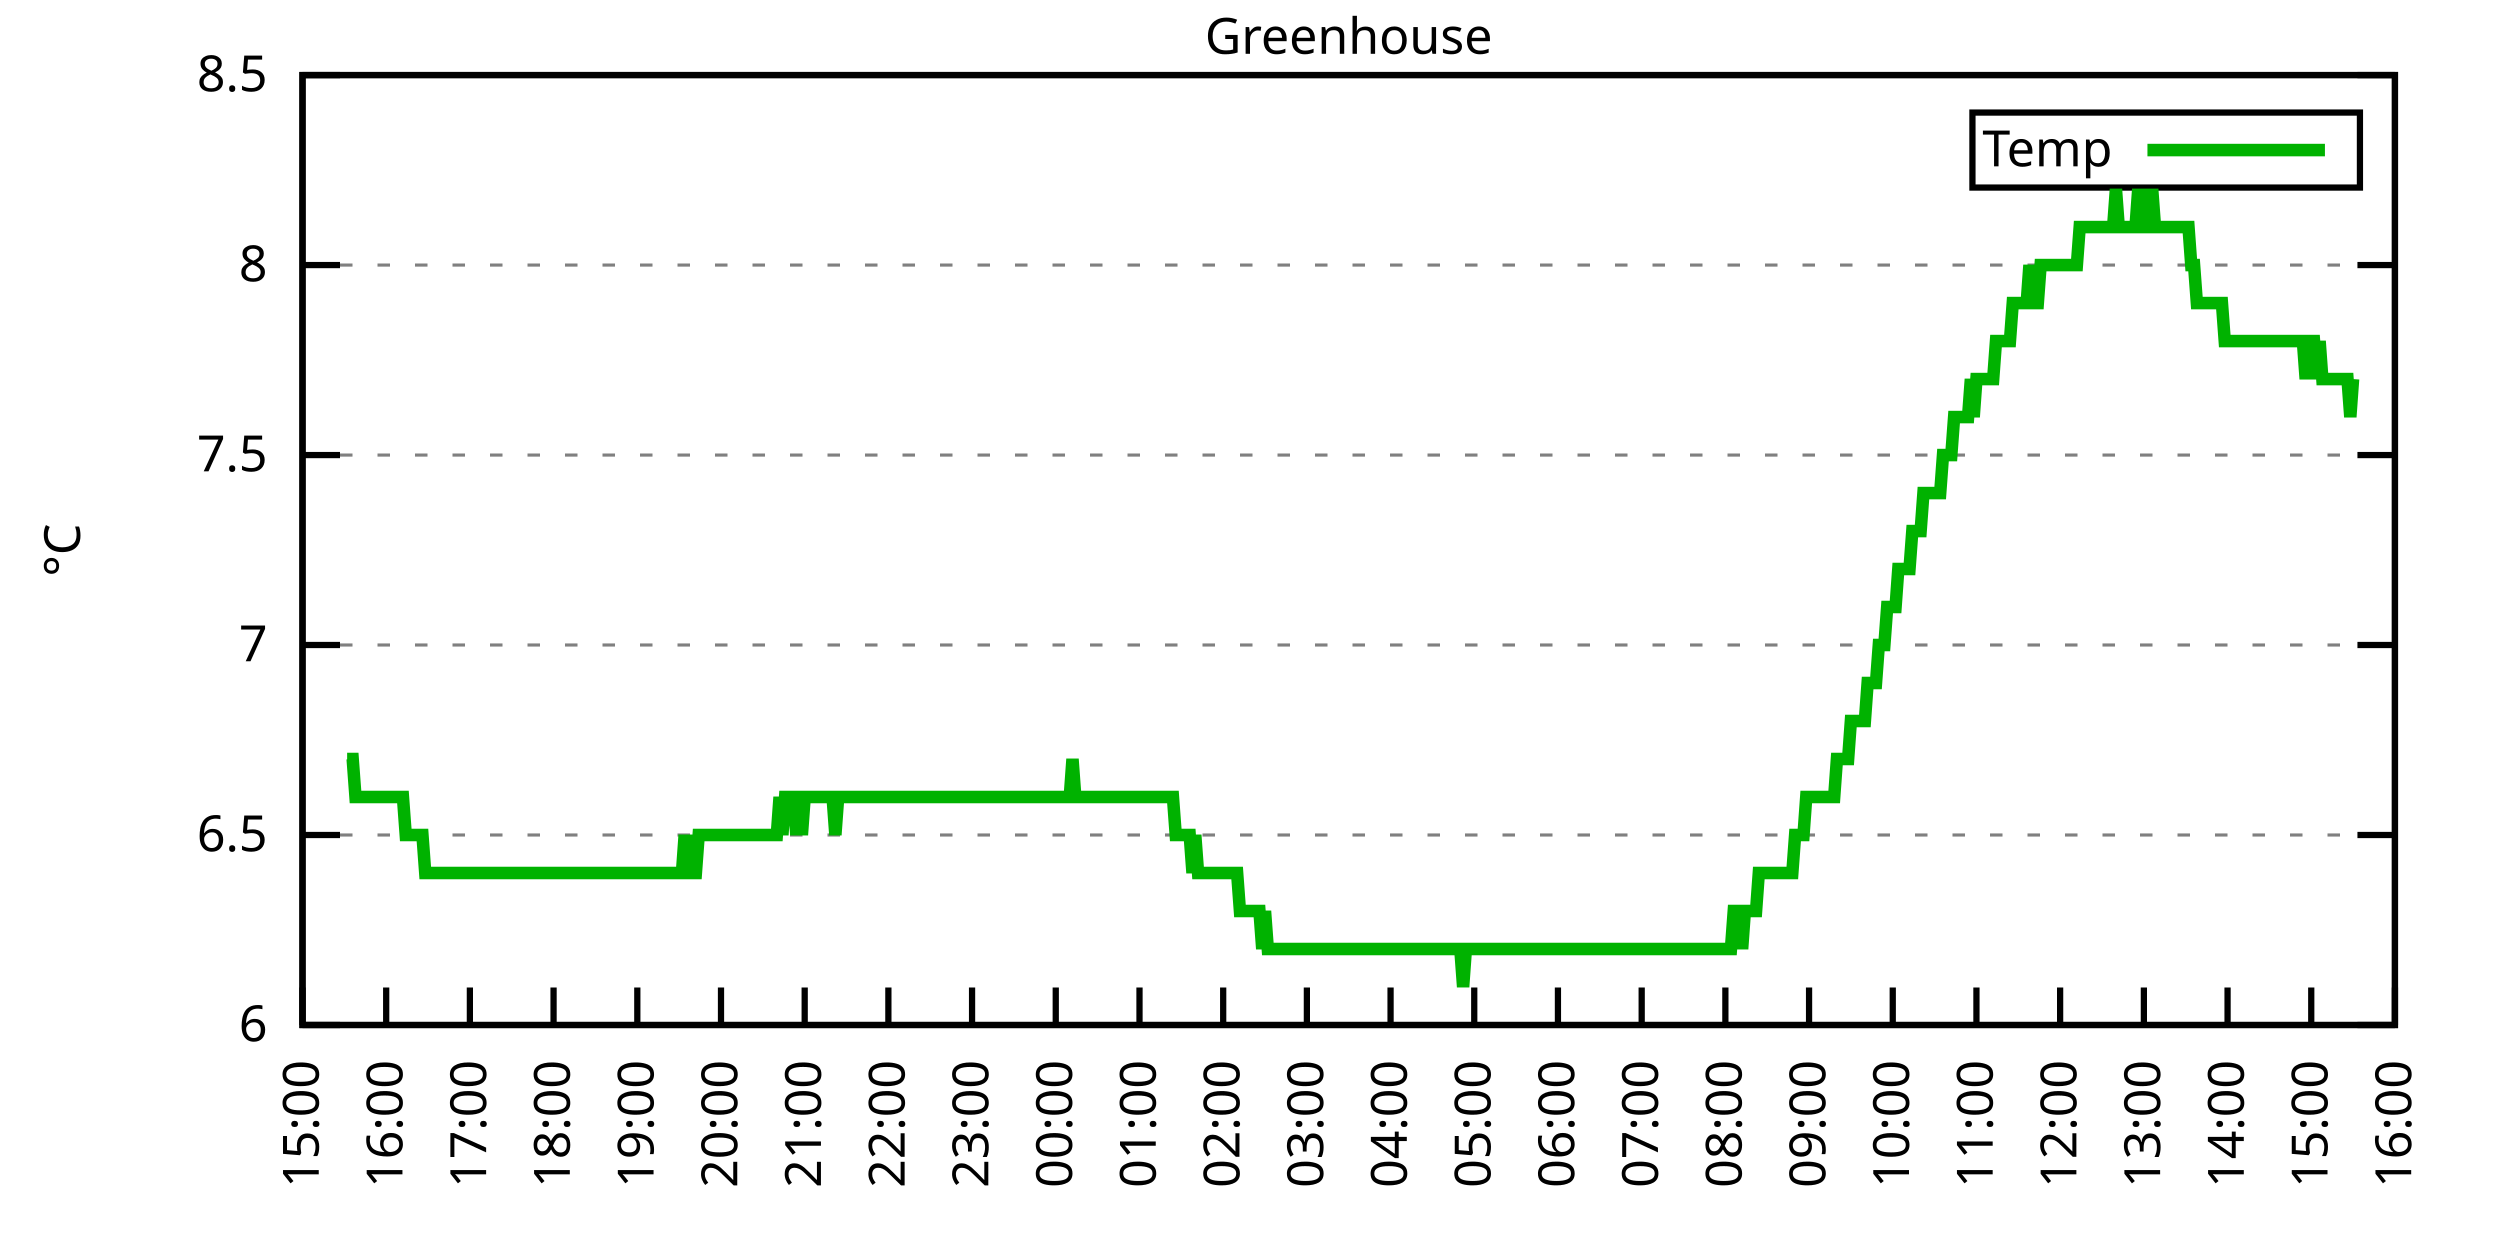
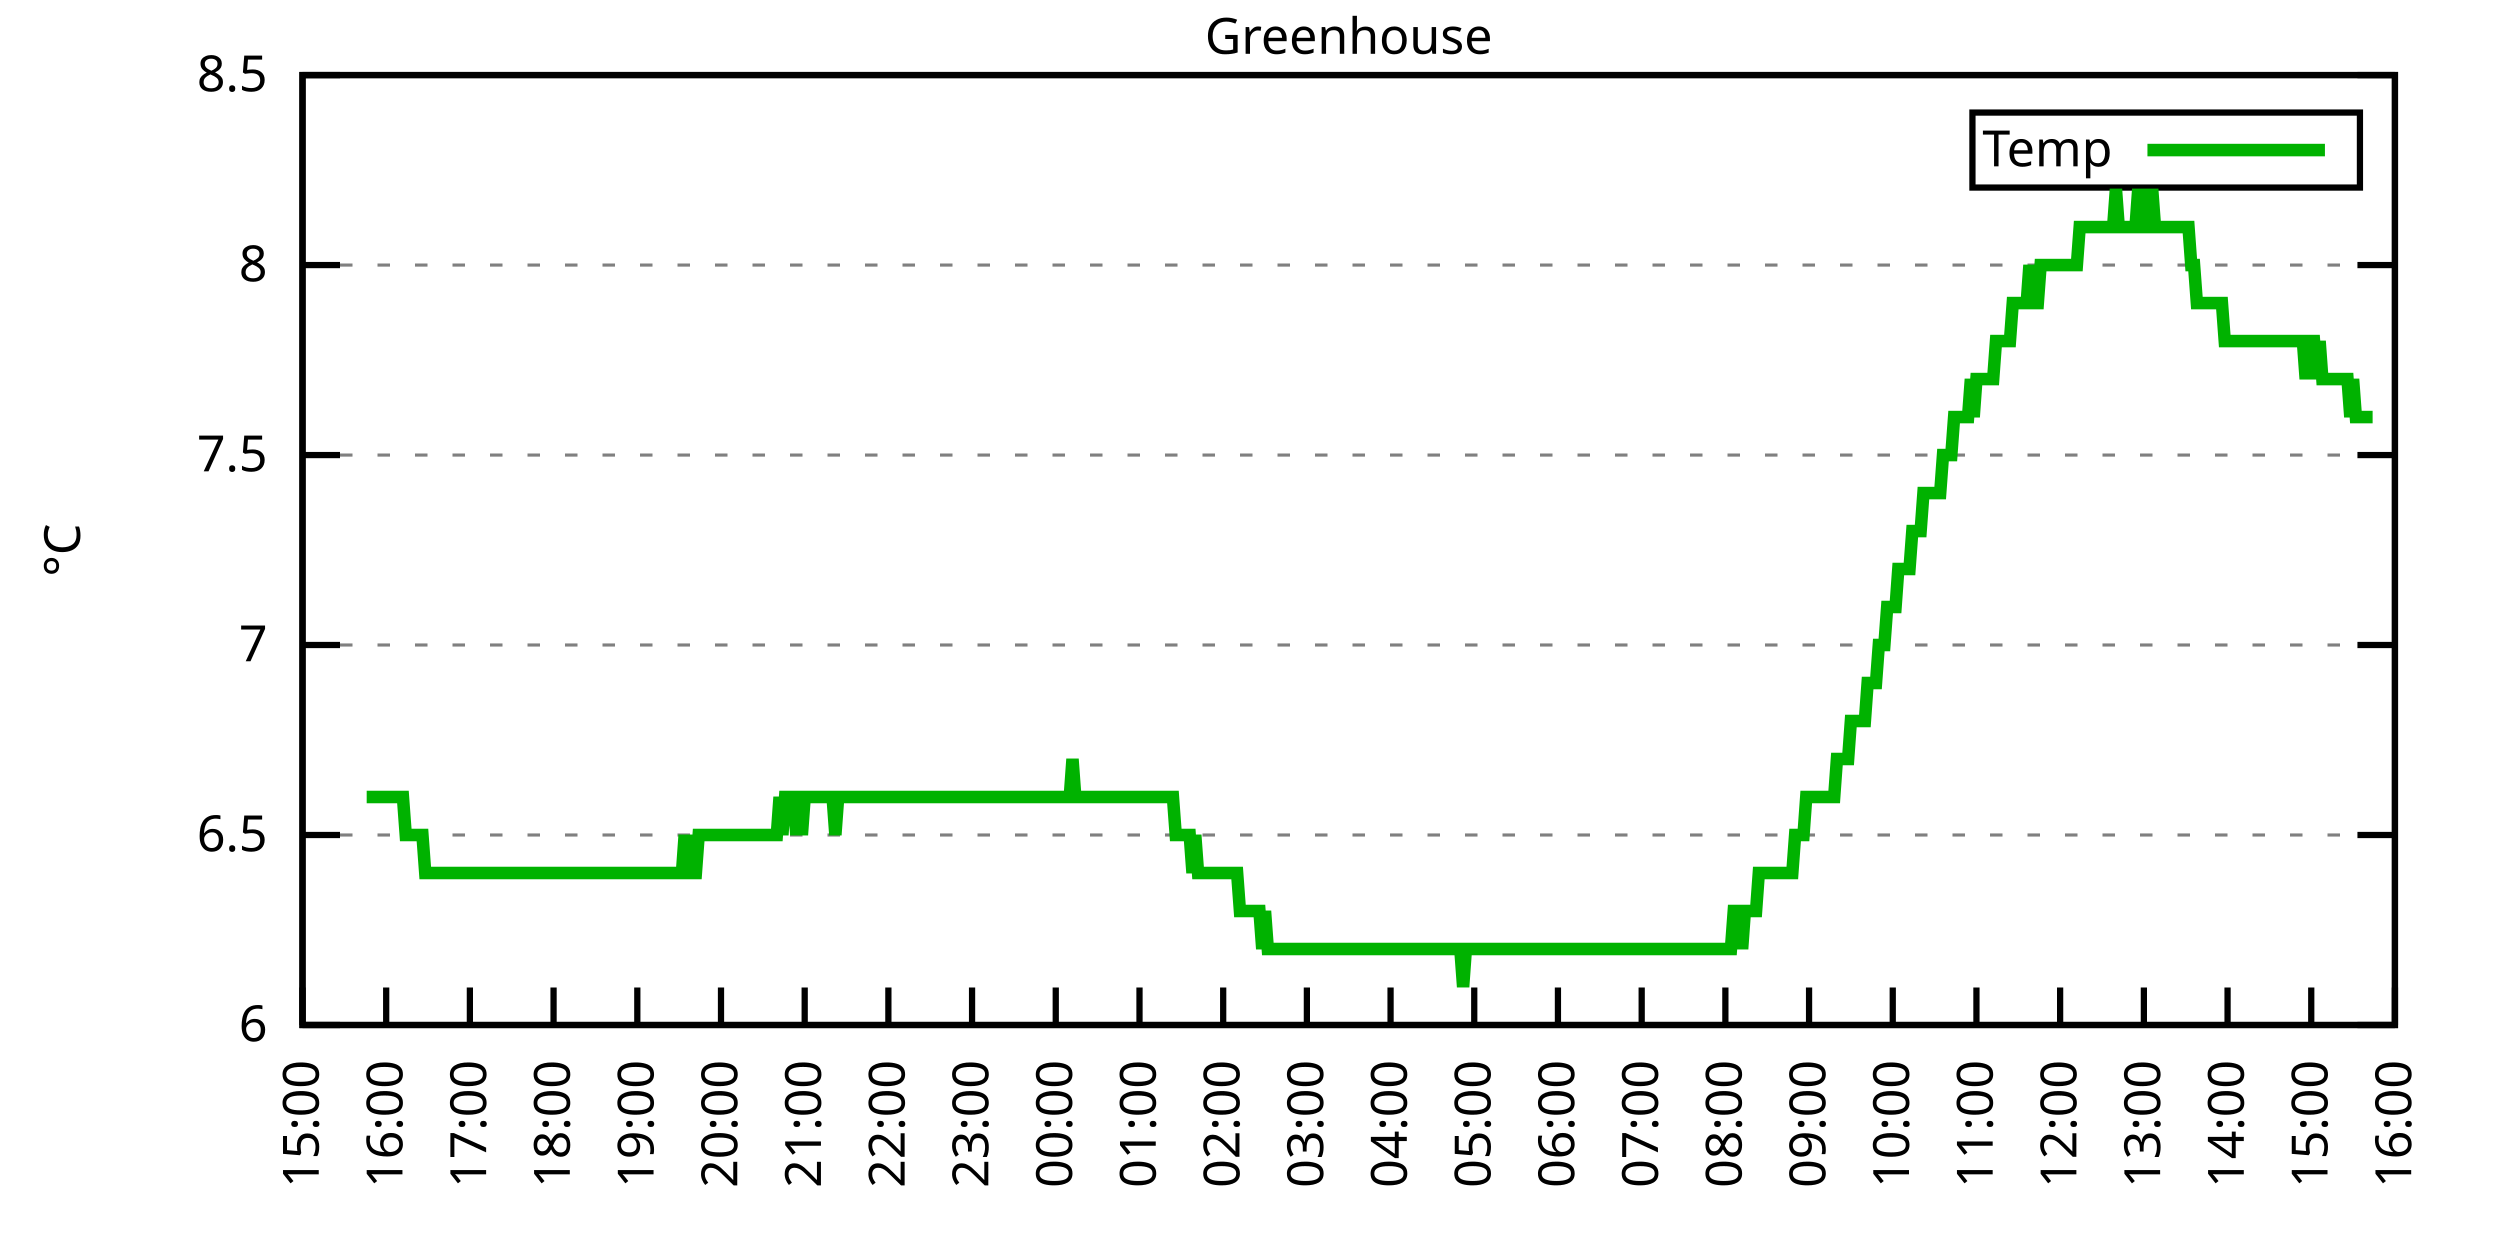
<svg xmlns="http://www.w3.org/2000/svg" xmlns:xlink="http://www.w3.org/1999/xlink" width="400" height="200" viewBox="0 0 400 200">
  <g id="gnuplot_canvas">
    <rect x="0" y="0" width="400" height="200" fill="none" />
    <defs>
      <circle id="gpDot" r="0.5" stroke-width="0.5" stroke="currentColor" />
      <path id="gpPt0" stroke-width="0.333" stroke="currentColor" d="M-1,0 h2 M0,-1 v2" />
      <path id="gpPt1" stroke-width="0.333" stroke="currentColor" d="M-1,-1 L1,1 M1,-1 L-1,1" />
      <path id="gpPt2" stroke-width="0.333" stroke="currentColor" d="M-1,0 L1,0 M0,-1 L0,1 M-1,-1 L1,1 M-1,1 L1,-1" />
      <rect id="gpPt3" stroke-width="0.333" stroke="currentColor" x="-1" y="-1" width="2" height="2" />
      <rect id="gpPt4" stroke-width="0.333" stroke="currentColor" fill="currentColor" x="-1" y="-1" width="2" height="2" />
      <circle id="gpPt5" stroke-width="0.333" stroke="currentColor" cx="0" cy="0" r="1" />
      <use xlink:href="#gpPt5" id="gpPt6" fill="currentColor" stroke="none" />
      <path id="gpPt7" stroke-width="0.333" stroke="currentColor" d="M0,-1.33 L-1.33,0.67 L1.33,0.67 z" />
      <use xlink:href="#gpPt7" id="gpPt8" fill="currentColor" stroke="none" />
      <use xlink:href="#gpPt7" id="gpPt9" stroke="currentColor" transform="rotate(180)" />
      <use xlink:href="#gpPt9" id="gpPt10" fill="currentColor" stroke="none" />
      <use xlink:href="#gpPt3" id="gpPt11" stroke="currentColor" transform="rotate(45)" />
      <use xlink:href="#gpPt11" id="gpPt12" fill="currentColor" stroke="none" />
      <path id="gpPt13" stroke-width="0.333" stroke="currentColor" d="M0,1.330 L1.265,0.411 L0.782,-1.067 L-0.782,-1.076 L-1.265,0.411 z" />
      <use xlink:href="#gpPt13" id="gpPt14" fill="currentColor" stroke="none" />
      <filter id="textbox" filterUnits="objectBoundingBox" x="0" y="0" height="1" width="1">
        <feFlood flood-color="white" flood-opacity="1" result="bgnd" />
        <feComposite in="SourceGraphic" in2="bgnd" operator="atop" />
      </filter>
      <filter id="greybox" filterUnits="objectBoundingBox" x="0" y="0" height="1" width="1">
        <feFlood flood-color="lightgrey" flood-opacity="1" result="grey" />
        <feComposite in="SourceGraphic" in2="grey" operator="atop" />
      </filter>
    </defs>
    <g fill="none" color="white" stroke="currentColor" stroke-width="1.00" stroke-linecap="butt" stroke-linejoin="miter">
</g>
    <g fill="none" color="black" stroke="currentColor" stroke-width="1.00" stroke-linecap="butt" stroke-linejoin="miter">
      <g stroke="none" shape-rendering="crispEdges">
        <polygon fill="rgb(255, 255, 255)" points="48.40,164.00 383.18,164.00 383.18,12.02 48.40,12.02 " />
      </g>
    </g>
    <g fill="none" color="black" stroke="currentColor" stroke-width="1.00" stroke-linecap="butt" stroke-linejoin="miter">
</g>
    <g fill="none" color="black" stroke="black" stroke-width="0.50" stroke-linecap="butt" stroke-linejoin="miter">
</g>
    <g fill="none" color="gray" stroke="currentColor" stroke-width="0.50" stroke-linecap="butt" stroke-linejoin="miter">
      <path stroke="gray" stroke-dasharray="2,4" class="gridline" d="M48.40,164.00 L383.19,164.00  " />
    </g>
    <g fill="none" color="gray" stroke="gray" stroke-width="1.00" stroke-linecap="butt" stroke-linejoin="miter">
</g>
    <g fill="none" color="black" stroke="currentColor" stroke-width="1.00" stroke-linecap="butt" stroke-linejoin="miter">
      <path stroke="black" d="M48.40,164.00 L54.40,164.00 M383.19,164.00 L377.19,164.00  " />
      <g transform="translate(42.80,166.60)" stroke="none" fill="black" font-family="Sans" font-size="8.00" text-anchor="end">
        <text>
          <tspan font-family="Sans"> 6</tspan>
        </text>
      </g>
    </g>
    <g fill="none" color="black" stroke="currentColor" stroke-width="1.00" stroke-linecap="butt" stroke-linejoin="miter">
</g>
    <g fill="none" color="black" stroke="black" stroke-width="0.50" stroke-linecap="butt" stroke-linejoin="miter">
</g>
    <g fill="none" color="gray" stroke="currentColor" stroke-width="0.50" stroke-linecap="butt" stroke-linejoin="miter">
      <path stroke="gray" stroke-dasharray="2,4" class="gridline" d="M48.40,133.60 L383.19,133.60  " />
    </g>
    <g fill="none" color="gray" stroke="gray" stroke-width="1.00" stroke-linecap="butt" stroke-linejoin="miter">
</g>
    <g fill="none" color="black" stroke="currentColor" stroke-width="1.00" stroke-linecap="butt" stroke-linejoin="miter">
      <path stroke="black" d="M48.40,133.60 L54.40,133.60 M383.19,133.60 L377.19,133.60  " />
      <g transform="translate(42.80,136.20)" stroke="none" fill="black" font-family="Sans" font-size="8.00" text-anchor="end">
        <text>
          <tspan font-family="Sans"> 6.5</tspan>
        </text>
      </g>
    </g>
    <g fill="none" color="black" stroke="currentColor" stroke-width="1.00" stroke-linecap="butt" stroke-linejoin="miter">
</g>
    <g fill="none" color="black" stroke="black" stroke-width="0.50" stroke-linecap="butt" stroke-linejoin="miter">
</g>
    <g fill="none" color="gray" stroke="currentColor" stroke-width="0.50" stroke-linecap="butt" stroke-linejoin="miter">
      <path stroke="gray" stroke-dasharray="2,4" class="gridline" d="M48.40,103.20 L383.19,103.20  " />
    </g>
    <g fill="none" color="gray" stroke="gray" stroke-width="1.00" stroke-linecap="butt" stroke-linejoin="miter">
</g>
    <g fill="none" color="black" stroke="currentColor" stroke-width="1.00" stroke-linecap="butt" stroke-linejoin="miter">
      <path stroke="black" d="M48.40,103.20 L54.40,103.20 M383.19,103.20 L377.19,103.20  " />
      <g transform="translate(42.80,105.80)" stroke="none" fill="black" font-family="Sans" font-size="8.00" text-anchor="end">
        <text>
          <tspan font-family="Sans"> 7</tspan>
        </text>
      </g>
    </g>
    <g fill="none" color="black" stroke="currentColor" stroke-width="1.00" stroke-linecap="butt" stroke-linejoin="miter">
</g>
    <g fill="none" color="black" stroke="black" stroke-width="0.50" stroke-linecap="butt" stroke-linejoin="miter">
</g>
    <g fill="none" color="gray" stroke="currentColor" stroke-width="0.50" stroke-linecap="butt" stroke-linejoin="miter">
      <path stroke="gray" stroke-dasharray="2,4" class="gridline" d="M48.40,72.81 L383.19,72.81  " />
    </g>
    <g fill="none" color="gray" stroke="gray" stroke-width="1.00" stroke-linecap="butt" stroke-linejoin="miter">
</g>
    <g fill="none" color="black" stroke="currentColor" stroke-width="1.00" stroke-linecap="butt" stroke-linejoin="miter">
      <path stroke="black" d="M48.40,72.81 L54.40,72.81 M383.19,72.81 L377.19,72.81  " />
      <g transform="translate(42.80,75.41)" stroke="none" fill="black" font-family="Sans" font-size="8.00" text-anchor="end">
        <text>
          <tspan font-family="Sans"> 7.5</tspan>
        </text>
      </g>
    </g>
    <g fill="none" color="black" stroke="currentColor" stroke-width="1.00" stroke-linecap="butt" stroke-linejoin="miter">
</g>
    <g fill="none" color="black" stroke="black" stroke-width="0.50" stroke-linecap="butt" stroke-linejoin="miter">
</g>
    <g fill="none" color="gray" stroke="currentColor" stroke-width="0.50" stroke-linecap="butt" stroke-linejoin="miter">
      <path stroke="gray" stroke-dasharray="2,4" class="gridline" d="M48.40,42.41 L383.19,42.41  " />
    </g>
    <g fill="none" color="gray" stroke="gray" stroke-width="1.00" stroke-linecap="butt" stroke-linejoin="miter">
</g>
    <g fill="none" color="black" stroke="currentColor" stroke-width="1.00" stroke-linecap="butt" stroke-linejoin="miter">
      <path stroke="black" d="M48.40,42.41 L54.40,42.41 M383.19,42.41 L377.19,42.41  " />
      <g transform="translate(42.80,45.01)" stroke="none" fill="black" font-family="Sans" font-size="8.00" text-anchor="end">
        <text>
          <tspan font-family="Sans"> 8</tspan>
        </text>
      </g>
    </g>
    <g fill="none" color="black" stroke="currentColor" stroke-width="1.00" stroke-linecap="butt" stroke-linejoin="miter">
</g>
    <g fill="none" color="black" stroke="black" stroke-width="0.50" stroke-linecap="butt" stroke-linejoin="miter">
</g>
    <g fill="none" color="gray" stroke="currentColor" stroke-width="0.50" stroke-linecap="butt" stroke-linejoin="miter">
      <path stroke="gray" stroke-dasharray="2,4" class="gridline" d="M48.40,12.01 L383.19,12.01  " />
    </g>
    <g fill="none" color="gray" stroke="gray" stroke-width="1.00" stroke-linecap="butt" stroke-linejoin="miter">
</g>
    <g fill="none" color="black" stroke="currentColor" stroke-width="1.00" stroke-linecap="butt" stroke-linejoin="miter">
      <path stroke="black" d="M48.40,12.01 L54.40,12.01 M383.19,12.01 L377.19,12.01  " />
      <g transform="translate(42.80,14.61)" stroke="none" fill="black" font-family="Sans" font-size="8.00" text-anchor="end">
        <text>
          <tspan font-family="Sans"> 8.5</tspan>
        </text>
      </g>
    </g>
    <g fill="none" color="black" stroke="currentColor" stroke-width="1.00" stroke-linecap="butt" stroke-linejoin="miter">
      <path stroke="black" d="M48.40,164.00 L48.40,158.00  " />
      <g transform="translate(51.00,169.60) rotate(270.00)" stroke="none" fill="black" font-family="Sans" font-size="8.00" text-anchor="end">
        <text>
          <tspan font-family="Sans">15:00</tspan>
        </text>
      </g>
    </g>
    <g fill="none" color="black" stroke="currentColor" stroke-width="1.00" stroke-linecap="butt" stroke-linejoin="miter">
      <path stroke="black" d="M61.79,164.00 L61.79,158.00  " />
      <g transform="translate(64.39,169.60) rotate(270.00)" stroke="none" fill="black" font-family="Sans" font-size="8.00" text-anchor="end">
        <text>
          <tspan font-family="Sans">16:00</tspan>
        </text>
      </g>
    </g>
    <g fill="none" color="black" stroke="currentColor" stroke-width="1.00" stroke-linecap="butt" stroke-linejoin="miter">
      <path stroke="black" d="M75.18,164.00 L75.18,158.00  " />
      <g transform="translate(77.78,169.60) rotate(270.00)" stroke="none" fill="black" font-family="Sans" font-size="8.00" text-anchor="end">
        <text>
          <tspan font-family="Sans">17:00</tspan>
        </text>
      </g>
    </g>
    <g fill="none" color="black" stroke="currentColor" stroke-width="1.00" stroke-linecap="butt" stroke-linejoin="miter">
      <path stroke="black" d="M88.57,164.00 L88.57,158.00  " />
      <g transform="translate(91.17,169.60) rotate(270.00)" stroke="none" fill="black" font-family="Sans" font-size="8.00" text-anchor="end">
        <text>
          <tspan font-family="Sans">18:00</tspan>
        </text>
      </g>
    </g>
    <g fill="none" color="black" stroke="currentColor" stroke-width="1.00" stroke-linecap="butt" stroke-linejoin="miter">
      <path stroke="black" d="M101.97,164.00 L101.97,158.00  " />
      <g transform="translate(104.57,169.60) rotate(270.00)" stroke="none" fill="black" font-family="Sans" font-size="8.00" text-anchor="end">
        <text>
          <tspan font-family="Sans">19:00</tspan>
        </text>
      </g>
    </g>
    <g fill="none" color="black" stroke="currentColor" stroke-width="1.00" stroke-linecap="butt" stroke-linejoin="miter">
      <path stroke="black" d="M115.36,164.00 L115.36,158.00  " />
      <g transform="translate(117.96,169.60) rotate(270.00)" stroke="none" fill="black" font-family="Sans" font-size="8.00" text-anchor="end">
        <text>
          <tspan font-family="Sans">20:00</tspan>
        </text>
      </g>
    </g>
    <g fill="none" color="black" stroke="currentColor" stroke-width="1.00" stroke-linecap="butt" stroke-linejoin="miter">
      <path stroke="black" d="M128.75,164.00 L128.75,158.00  " />
      <g transform="translate(131.35,169.60) rotate(270.00)" stroke="none" fill="black" font-family="Sans" font-size="8.00" text-anchor="end">
        <text>
          <tspan font-family="Sans">21:00</tspan>
        </text>
      </g>
    </g>
    <g fill="none" color="black" stroke="currentColor" stroke-width="1.00" stroke-linecap="butt" stroke-linejoin="miter">
      <path stroke="black" d="M142.14,164.00 L142.14,158.00  " />
      <g transform="translate(144.74,169.60) rotate(270.00)" stroke="none" fill="black" font-family="Sans" font-size="8.00" text-anchor="end">
        <text>
          <tspan font-family="Sans">22:00</tspan>
        </text>
      </g>
    </g>
    <g fill="none" color="black" stroke="currentColor" stroke-width="1.00" stroke-linecap="butt" stroke-linejoin="miter">
      <path stroke="black" d="M155.53,164.00 L155.53,158.00  " />
      <g transform="translate(158.13,169.60) rotate(270.00)" stroke="none" fill="black" font-family="Sans" font-size="8.00" text-anchor="end">
        <text>
          <tspan font-family="Sans">23:00</tspan>
        </text>
      </g>
    </g>
    <g fill="none" color="black" stroke="currentColor" stroke-width="1.00" stroke-linecap="butt" stroke-linejoin="miter">
      <path stroke="black" d="M168.92,164.00 L168.92,158.00  " />
      <g transform="translate(171.52,169.60) rotate(270.00)" stroke="none" fill="black" font-family="Sans" font-size="8.00" text-anchor="end">
        <text>
          <tspan font-family="Sans">00:00</tspan>
        </text>
      </g>
    </g>
    <g fill="none" color="black" stroke="currentColor" stroke-width="1.00" stroke-linecap="butt" stroke-linejoin="miter">
      <path stroke="black" d="M182.32,164.00 L182.32,158.00  " />
      <g transform="translate(184.92,169.60) rotate(270.00)" stroke="none" fill="black" font-family="Sans" font-size="8.00" text-anchor="end">
        <text>
          <tspan font-family="Sans">01:00</tspan>
        </text>
      </g>
    </g>
    <g fill="none" color="black" stroke="currentColor" stroke-width="1.00" stroke-linecap="butt" stroke-linejoin="miter">
      <path stroke="black" d="M195.71,164.00 L195.71,158.00  " />
      <g transform="translate(198.31,169.60) rotate(270.00)" stroke="none" fill="black" font-family="Sans" font-size="8.00" text-anchor="end">
        <text>
          <tspan font-family="Sans">02:00</tspan>
        </text>
      </g>
    </g>
    <g fill="none" color="black" stroke="currentColor" stroke-width="1.00" stroke-linecap="butt" stroke-linejoin="miter">
      <path stroke="black" d="M209.10,164.00 L209.10,158.00  " />
      <g transform="translate(211.70,169.60) rotate(270.00)" stroke="none" fill="black" font-family="Sans" font-size="8.00" text-anchor="end">
        <text>
          <tspan font-family="Sans">03:00</tspan>
        </text>
      </g>
    </g>
    <g fill="none" color="black" stroke="currentColor" stroke-width="1.00" stroke-linecap="butt" stroke-linejoin="miter">
      <path stroke="black" d="M222.49,164.00 L222.49,158.00  " />
      <g transform="translate(225.09,169.60) rotate(270.00)" stroke="none" fill="black" font-family="Sans" font-size="8.00" text-anchor="end">
        <text>
          <tspan font-family="Sans">04:00</tspan>
        </text>
      </g>
    </g>
    <g fill="none" color="black" stroke="currentColor" stroke-width="1.00" stroke-linecap="butt" stroke-linejoin="miter">
      <path stroke="black" d="M235.88,164.00 L235.88,158.00  " />
      <g transform="translate(238.48,169.60) rotate(270.00)" stroke="none" fill="black" font-family="Sans" font-size="8.00" text-anchor="end">
        <text>
          <tspan font-family="Sans">05:00</tspan>
        </text>
      </g>
    </g>
    <g fill="none" color="black" stroke="currentColor" stroke-width="1.00" stroke-linecap="butt" stroke-linejoin="miter">
      <path stroke="black" d="M249.27,164.00 L249.27,158.00  " />
      <g transform="translate(251.87,169.60) rotate(270.00)" stroke="none" fill="black" font-family="Sans" font-size="8.00" text-anchor="end">
        <text>
          <tspan font-family="Sans">06:00</tspan>
        </text>
      </g>
    </g>
    <g fill="none" color="black" stroke="currentColor" stroke-width="1.00" stroke-linecap="butt" stroke-linejoin="miter">
      <path stroke="black" d="M262.67,164.00 L262.67,158.00  " />
      <g transform="translate(265.27,169.60) rotate(270.00)" stroke="none" fill="black" font-family="Sans" font-size="8.00" text-anchor="end">
        <text>
          <tspan font-family="Sans">07:00</tspan>
        </text>
      </g>
    </g>
    <g fill="none" color="black" stroke="currentColor" stroke-width="1.00" stroke-linecap="butt" stroke-linejoin="miter">
      <path stroke="black" d="M276.06,164.00 L276.06,158.00  " />
      <g transform="translate(278.66,169.60) rotate(270.00)" stroke="none" fill="black" font-family="Sans" font-size="8.00" text-anchor="end">
        <text>
          <tspan font-family="Sans">08:00</tspan>
        </text>
      </g>
    </g>
    <g fill="none" color="black" stroke="currentColor" stroke-width="1.00" stroke-linecap="butt" stroke-linejoin="miter">
      <path stroke="black" d="M289.45,164.00 L289.45,158.00  " />
      <g transform="translate(292.05,169.60) rotate(270.00)" stroke="none" fill="black" font-family="Sans" font-size="8.00" text-anchor="end">
        <text>
          <tspan font-family="Sans">09:00</tspan>
        </text>
      </g>
    </g>
    <g fill="none" color="black" stroke="currentColor" stroke-width="1.00" stroke-linecap="butt" stroke-linejoin="miter">
      <path stroke="black" d="M302.84,164.00 L302.84,158.00  " />
      <g transform="translate(305.44,169.60) rotate(270.00)" stroke="none" fill="black" font-family="Sans" font-size="8.00" text-anchor="end">
        <text>
          <tspan font-family="Sans">10:00</tspan>
        </text>
      </g>
    </g>
    <g fill="none" color="black" stroke="currentColor" stroke-width="1.00" stroke-linecap="butt" stroke-linejoin="miter">
      <path stroke="black" d="M316.23,164.00 L316.23,158.00  " />
      <g transform="translate(318.83,169.60) rotate(270.00)" stroke="none" fill="black" font-family="Sans" font-size="8.00" text-anchor="end">
        <text>
          <tspan font-family="Sans">11:00</tspan>
        </text>
      </g>
    </g>
    <g fill="none" color="black" stroke="currentColor" stroke-width="1.00" stroke-linecap="butt" stroke-linejoin="miter">
      <path stroke="black" d="M329.62,164.00 L329.62,158.00  " />
      <g transform="translate(332.22,169.60) rotate(270.00)" stroke="none" fill="black" font-family="Sans" font-size="8.00" text-anchor="end">
        <text>
          <tspan font-family="Sans">12:00</tspan>
        </text>
      </g>
    </g>
    <g fill="none" color="black" stroke="currentColor" stroke-width="1.00" stroke-linecap="butt" stroke-linejoin="miter">
      <path stroke="black" d="M343.02,164.00 L343.02,158.00  " />
      <g transform="translate(345.62,169.60) rotate(270.00)" stroke="none" fill="black" font-family="Sans" font-size="8.00" text-anchor="end">
        <text>
          <tspan font-family="Sans">13:00</tspan>
        </text>
      </g>
    </g>
    <g fill="none" color="black" stroke="currentColor" stroke-width="1.00" stroke-linecap="butt" stroke-linejoin="miter">
      <path stroke="black" d="M356.41,164.00 L356.41,158.00  " />
      <g transform="translate(359.01,169.60) rotate(270.00)" stroke="none" fill="black" font-family="Sans" font-size="8.00" text-anchor="end">
        <text>
          <tspan font-family="Sans">14:00</tspan>
        </text>
      </g>
    </g>
    <g fill="none" color="black" stroke="currentColor" stroke-width="1.00" stroke-linecap="butt" stroke-linejoin="miter">
      <path stroke="black" d="M369.80,164.00 L369.80,158.00  " />
      <g transform="translate(372.40,169.60) rotate(270.00)" stroke="none" fill="black" font-family="Sans" font-size="8.00" text-anchor="end">
        <text>
          <tspan font-family="Sans">15:00</tspan>
        </text>
      </g>
    </g>
    <g fill="none" color="black" stroke="currentColor" stroke-width="1.00" stroke-linecap="butt" stroke-linejoin="miter">
      <path stroke="black" d="M383.19,164.00 L383.19,158.00  " />
      <g transform="translate(385.79,169.60) rotate(270.00)" stroke="none" fill="black" font-family="Sans" font-size="8.00" text-anchor="end">
        <text>
          <tspan font-family="Sans">16:00</tspan>
        </text>
      </g>
    </g>
    <g fill="none" color="black" stroke="currentColor" stroke-width="1.00" stroke-linecap="butt" stroke-linejoin="miter">
</g>
    <g fill="none" color="black" stroke="currentColor" stroke-width="1.00" stroke-linecap="butt" stroke-linejoin="miter">
      <path stroke="black" d="M48.40,12.01 L48.40,164.00 L383.19,164.00 L383.19,12.01 L48.40,12.01 Z  " />
    </g>
    <g fill="none" color="black" stroke="currentColor" stroke-width="1.00" stroke-linecap="butt" stroke-linejoin="miter">
</g>
    <g fill="none" color="black" stroke="currentColor" stroke-width="1.00" stroke-linecap="butt" stroke-linejoin="miter">
      <path stroke="black" d="M315.59,30.01 L315.59,18.01 L377.59,18.01 L377.59,30.01 L315.59,30.01 Z  " />
    </g>
    <g id="Greenhouse_plot_1">
      <g fill="none" color="white" stroke="black" stroke-width="2.00" stroke-linecap="butt" stroke-linejoin="miter">
</g>
      <g fill="none" color="black" stroke="currentColor" stroke-width="2.00" stroke-linecap="butt" stroke-linejoin="miter">
        <g transform="translate(337.99,26.61)" stroke="none" fill="black" font-family="Sans" font-size="8.00" text-anchor="end">
          <text>
            <tspan font-family="Sans">Temp</tspan>
          </text>
        </g>
      </g>
      <g fill="none" color="black" stroke="currentColor" stroke-width="2.00" stroke-linecap="butt" stroke-linejoin="miter">
-         <path stroke="rgb(  0, 178,   0)" d="M343.59,24.01 L371.99,24.01 M55.54,121.44 L55.99,121.44 L56.43,121.44 L56.88,127.52 L57.33,127.52 L57.77,127.52   L58.22,127.52 L58.67,127.52 L59.11,127.52 L59.56,127.52 L60.01,127.52 L60.45,127.52 L60.90,127.52 L61.35,127.52   L61.79,127.52 L62.24,127.52 L62.68,127.52 L63.13,127.52 L63.58,127.52 L64.02,127.52 L64.47,127.52 L64.92,133.60   L65.36,133.60 L65.81,133.60 L66.26,133.60 L66.70,133.60 L67.15,133.60 L67.59,133.60 L68.04,139.68 L68.49,139.68   L68.93,139.68 L69.38,139.68 L69.83,139.68 L70.27,139.68 L70.72,139.68 L71.17,139.68 L71.61,139.68 L72.06,139.68   L72.50,139.68 L72.95,139.68 L73.40,139.68 L73.84,139.68 L74.29,139.68 L74.74,139.68 L75.18,139.68 L75.63,139.68   L76.08,139.68 L76.52,139.68 L76.97,139.68 L77.42,139.68 L77.86,139.68 L78.31,139.68 L78.75,139.68 L79.20,139.68   L79.65,139.68 L80.09,139.68 L80.54,139.68 L80.99,139.68 L81.43,139.68 L81.88,139.68 L82.33,139.68 L82.77,139.68   L83.22,139.68 L83.66,139.68 L84.11,139.68 L84.56,139.68 L85.00,139.68 L85.45,139.68 L85.90,139.68 L86.34,139.68   L86.79,139.68 L87.24,139.68 L87.68,139.68 L88.13,139.68 L88.57,139.68 L89.02,139.68 L89.47,139.68 L89.91,139.68   L90.36,139.68 L90.81,139.68 L91.25,139.68 L91.70,139.68 L92.15,139.68 L92.59,139.68 L93.04,139.68 L93.49,139.68   L93.93,139.68 L94.38,139.68 L94.82,139.68 L95.27,139.68 L95.72,139.68 L96.16,139.68 L96.61,139.68 L97.06,139.68   L97.50,139.68 L97.95,139.68 L98.40,139.68 L98.84,139.68 L99.29,139.68 L99.73,139.68 L100.18,139.68 L100.63,139.68   L101.07,139.68 L101.52,139.68 L101.97,139.68 L102.41,139.68 L102.86,139.68 L103.31,139.68 L103.75,139.68 L104.20,139.68   L104.64,139.68 L105.09,139.68 L105.54,139.68 L105.98,139.68 L106.43,139.68 L106.88,139.68 L107.32,139.68 L107.77,139.68   L108.22,139.68 L108.66,139.68 L109.11,139.68 L109.55,133.60 L110.00,139.68 L110.45,133.60 L110.89,139.68 L111.34,139.68   L111.79,133.60 L112.23,133.60 L112.68,133.60 L113.13,133.60 L113.57,133.60 L114.02,133.60 L114.47,133.60 L114.91,133.60   L115.36,133.60 L115.80,133.60 L116.25,133.60 L116.70,133.60 L117.14,133.60 L117.59,133.60 L118.04,133.60 L118.48,133.60   L118.93,133.60 L119.38,133.60 L119.82,133.60 L120.27,133.60 L120.71,133.60 L121.16,133.60 L121.61,133.60 L122.05,133.60   L122.50,133.60 L122.95,133.60 L123.39,133.60 L123.84,133.60 L124.29,133.60 L124.73,127.52 L125.18,133.60 L125.62,127.52   L126.07,127.52 L126.52,127.52 L126.96,127.52 L127.41,133.60 L127.86,127.52 L128.30,133.60 L128.75,127.52 L129.20,127.52   L129.64,127.52 L130.09,127.52 L130.54,127.52 L130.98,127.52 L131.43,127.52 L131.87,127.52 L132.32,127.52 L132.77,127.52   L133.21,127.52 L133.66,133.60 L134.11,127.52 L134.55,127.52 L135.00,127.52 L135.45,127.52 L135.89,127.52 L136.34,127.52   L136.78,127.52 L137.23,127.52 L137.68,127.52 L138.12,127.52 L138.57,127.52 L139.02,127.52 L139.46,127.52 L139.91,127.52   L140.36,127.52 L140.80,127.52 L141.25,127.52 L141.69,127.52 L142.14,127.52 L142.59,127.52 L143.03,127.52 L143.48,127.52   L143.93,127.52 L144.37,127.52 L144.82,127.52 L145.27,127.52 L145.71,127.52 L146.16,127.52 L146.61,127.52 L147.05,127.52   L147.50,127.52 L147.94,127.52 L148.39,127.52 L148.84,127.52 L149.28,127.52 L149.73,127.52 L150.18,127.52 L150.62,127.52   L151.07,127.52 L151.52,127.52 L151.96,127.52 L152.41,127.52 L152.85,127.52 L153.30,127.52 L153.75,127.52 L154.19,127.52   L154.64,127.52 L155.09,127.52 L155.53,127.52 L155.98,127.52 L156.43,127.52 L156.87,127.52 L157.32,127.52 L157.76,127.52   L158.21,127.52 L158.66,127.52 L159.10,127.52 L159.55,127.52 L160.00,127.52 L160.44,127.52 L160.89,127.52 L161.34,127.52   L161.78,127.52 L162.23,127.52 L162.67,127.52 L163.12,127.52 L163.57,127.52 L164.01,127.52 L164.46,127.52 L164.91,127.52   L165.35,127.52 L165.80,127.52 L166.25,127.52 L166.69,127.52 L167.14,127.52 L167.59,127.52 L168.03,127.52 L168.48,127.52   L168.92,127.52 L169.37,127.52 L169.82,127.52 L170.26,127.52 L170.71,127.52 L171.16,127.52 L171.60,121.44 L172.05,127.52   L172.50,127.52 L172.94,127.52 L173.39,127.52 L173.83,127.52 L174.28,127.52 L174.73,127.52 L175.17,127.52 L175.62,127.52   L176.07,127.52 L176.51,127.52 L176.96,127.52 L177.41,127.52 L177.85,127.52 L178.30,127.52 L178.74,127.52 L179.19,127.52   L179.64,127.52 L180.08,127.52 L180.53,127.52 L180.98,127.52 L181.42,127.52 L181.87,127.52 L182.32,127.52 L182.76,127.52   L183.21,127.52 L183.66,127.52 L184.10,127.52 L184.55,127.52 L184.99,127.52 L185.44,127.52 L185.89,127.52 L186.33,127.52   L186.78,127.52 L187.23,127.52 L187.67,127.52 L188.12,133.60 L188.57,133.60 L189.01,133.60 L189.46,133.60 L189.90,133.60   L190.35,133.60 L190.80,139.68 L191.24,133.60 L191.69,139.68 L192.14,139.68 L192.58,139.68 L193.03,139.68 L193.48,139.68   L193.92,139.68 L194.37,139.68 L194.81,139.68 L195.26,139.68 L195.71,139.68 L196.15,139.68 L196.60,139.68 L197.05,139.68   L197.49,139.68 L197.94,139.68 L198.39,145.76 L198.83,145.76 L199.28,145.76 L199.73,145.76 L200.17,145.76 L200.62,145.76   L201.06,145.76 L201.51,145.76 L201.96,151.84 L202.40,145.76 L202.85,151.84 L203.30,151.84 L203.74,151.84 L204.19,151.84   L204.64,151.84 L205.08,151.84 L205.53,151.84 L205.97,151.84 L206.42,151.84 L206.87,151.84 L207.31,151.84 L207.76,151.84   L208.21,151.84 L208.65,151.84 L209.10,151.84 L209.55,151.84 L209.99,151.84 L210.44,151.84 L210.88,151.84 L211.33,151.84   L211.78,151.84 L212.22,151.84 L212.67,151.84 L213.12,151.84 L213.56,151.84 L214.01,151.84 L214.46,151.84 L214.90,151.84   L215.35,151.84 L215.80,151.84 L216.24,151.84 L216.69,151.84 L217.13,151.84 L217.58,151.84 L218.03,151.84 L218.47,151.84   L218.92,151.84 L219.37,151.84 L219.81,151.84 L220.26,151.84 L220.71,151.84 L221.15,151.84 L221.60,151.84 L222.04,151.84   L222.49,151.84 L222.94,151.84 L223.38,151.84 L223.83,151.84 L224.28,151.84 L224.72,151.84 L225.17,151.84 L225.62,151.84   L226.06,151.84 L226.51,151.84 L226.95,151.84 L227.40,151.84 L227.85,151.84 L228.29,151.84 L228.74,151.84 L229.19,151.84   L229.63,151.84 L230.08,151.84 L230.53,151.84 L230.97,151.84 L231.42,151.84 L231.86,151.84 L232.31,151.84 L232.76,151.84   L233.20,151.84 L233.65,151.84 L234.10,157.92 L234.54,151.84 L234.99,151.84 L235.44,151.84 L235.88,151.84 L236.33,151.84   L236.78,151.84 L237.22,151.84 L237.67,151.84 L238.11,151.84 L238.56,151.84 L239.01,151.84 L239.45,151.84 L239.90,151.84   L240.35,151.84 L240.79,151.84 L241.24,151.84 L241.69,151.84 L242.13,151.84 L242.58,151.84 L243.02,151.84 L243.47,151.84   L243.92,151.84 L244.36,151.84 L244.81,151.84 L245.26,151.84 L245.70,151.84 L246.15,151.84 L246.60,151.84 L247.04,151.84   L247.49,151.84 L247.93,151.84 L248.38,151.84 L248.83,151.84 L249.27,151.84 L249.72,151.84 L250.17,151.84 L250.61,151.84   L251.06,151.84 L251.51,151.84 L251.95,151.84 L252.40,151.84 L252.85,151.84 L253.29,151.84 L253.74,151.84 L254.18,151.84   L254.63,151.84 L255.08,151.84 L255.52,151.84 L255.97,151.84 L256.42,151.84 L256.86,151.84 L257.31,151.84 L257.76,151.84   L258.20,151.84 L258.65,151.84 L259.09,151.84 L259.54,151.84 L259.99,151.84 L260.43,151.84 L260.88,151.84 L261.33,151.84   L261.77,151.84 L262.22,151.84 L262.67,151.84 L263.11,151.84 L263.56,151.84 L264.00,151.84 L264.45,151.84 L264.90,151.84   L265.34,151.84 L265.79,151.84 L266.24,151.84 L266.68,151.84 L267.13,151.84 L267.58,151.84 L268.02,151.84 L268.47,151.84   L268.92,151.84 L269.36,151.84 L269.81,151.84 L270.25,151.84 L270.70,151.84 L271.15,151.84 L271.59,151.84 L272.04,151.84   L272.49,151.84 L272.93,151.84 L273.38,151.84 L273.83,151.84 L274.27,151.84 L274.72,151.84 L275.16,151.84 L275.61,151.84   L276.06,151.84 L276.50,151.84 L276.95,151.84 L277.40,145.76 L277.84,145.76 L278.29,145.76 L278.74,151.84 L279.18,145.76   L279.63,145.76 L280.07,145.76 L280.52,145.76 L280.97,145.76 L281.41,139.68 L281.86,139.68 L282.31,139.68 L282.75,139.68   L283.20,139.68 L283.65,139.68 L284.09,139.68 L284.54,139.68 L284.98,139.68 L285.43,139.68 L285.88,139.68 L286.32,139.68   L286.77,139.68 L287.22,133.60 L287.66,133.60 L288.11,133.60 L288.56,133.60 L289.00,127.52 L289.45,127.52 L289.90,127.52   L290.34,127.52 L290.79,127.52 L291.23,127.52 L291.68,127.52 L292.13,127.52 L292.57,127.52 L293.02,127.52 L293.47,127.52   L293.91,121.44 L294.36,121.44 L294.81,121.44 L295.25,121.44 L295.70,121.44 L296.14,115.36 L296.59,115.36 L297.04,115.36   L297.48,115.36 L297.93,115.36 L298.38,115.36 L298.82,109.28 L299.27,109.28 L299.72,109.28 L300.16,109.28 L300.61,103.20   L301.05,103.20 L301.50,103.20 L301.95,97.12 L302.39,97.12 L302.84,97.12 L303.29,97.12 L303.73,91.04 L304.18,91.04   L304.63,91.04 L305.07,91.04 L305.52,91.04 L305.97,84.97 L306.41,84.97 L306.86,84.97 L307.30,84.97 L307.75,78.89   L308.20,78.89 L308.64,78.89 L309.09,78.89 L309.54,78.89 L309.98,78.89 L310.43,78.89 L310.88,72.81 L311.32,72.81   L311.77,72.81 L312.21,72.81 L312.66,66.73 L313.11,66.73 L313.55,66.73 L314.00,66.73 L314.45,66.73 L314.89,66.73   L315.34,60.65 L315.79,66.73 L316.23,60.65 L316.68,60.65 L317.12,60.65 L317.57,60.65 L318.02,60.65 L318.46,60.65   L318.91,60.65 L319.36,54.57 L319.80,54.57 L320.25,54.57 L320.70,54.57 L321.14,54.57 L321.59,54.57 L322.04,48.49   L322.48,48.49 L322.93,48.49 L323.37,48.49 L323.82,48.49 L324.27,48.49 L324.71,42.41 L325.16,48.49 L325.61,48.49   L326.05,48.49 L326.50,42.41 L326.95,42.41 L327.39,42.41 L327.84,42.41 L328.28,42.41 L328.73,42.41 L329.18,42.41   L329.62,42.41 L330.07,42.41 L330.52,42.41 L330.96,42.41 L331.41,42.41 L331.86,42.41 L332.30,42.41 L332.75,36.33   L333.19,36.33 L333.64,36.33 L334.09,36.33 L334.53,36.33 L334.98,36.33 L335.43,36.33 L335.87,36.33 L336.32,36.33   L336.77,36.33 L337.21,36.33 L337.66,36.33 L338.10,36.33 L338.55,30.25 L339.00,36.33 L339.44,36.33 L339.89,36.33   L340.34,36.33 L340.78,36.33 L341.23,36.33 L341.68,36.33 L342.12,30.25 L342.57,36.33 L343.02,30.25 L343.46,36.33   L343.91,36.33 L344.35,30.25 L344.80,36.33 L345.25,36.33 L345.69,36.33 L346.14,36.33 L346.59,36.33 L347.03,36.33   L347.48,36.33 L347.93,36.33 L348.37,36.33 L348.82,36.33 L349.26,36.33 L349.71,36.33 L350.16,36.33 L350.60,42.41   L351.05,42.41 L351.50,48.49 L351.94,48.49 L352.39,48.49 L352.84,48.49 L353.28,48.49 L353.73,48.49 L354.17,48.49   L354.62,48.49 L355.07,48.49 L355.51,48.49 L355.96,54.57 L356.41,54.57 L356.85,54.57 L357.30,54.57 L357.75,54.57   L358.19,54.57 L358.64,54.57 L359.09,54.57 L359.53,54.57 L359.98,54.57 L360.42,54.57 L360.87,54.57 L361.32,54.57   L361.76,54.57 L362.21,54.57 L362.66,54.57 L363.10,54.57 L363.55,54.57 L364.00,54.57 L364.44,54.57 L364.89,54.57   L365.33,54.57 L365.78,54.57 L366.23,54.57 L366.67,54.57 L367.12,54.57 L367.57,54.57 L368.01,54.57 L368.46,54.57   L368.91,60.65 L369.35,54.57 L369.80,54.57 L370.24,54.57 L370.69,60.65 L371.14,54.57 L371.58,60.65 L372.03,60.65   L372.48,60.65 L372.92,60.65 L373.37,60.65 L373.82,60.65 L374.26,60.65 L374.71,60.65 L375.16,60.65 L375.60,60.65   L376.05,66.73 L376.49,60.65  " />
+         <path stroke="rgb(  0, 178,   0)" d="M343.59,24.01 L371.99,24.01 M58.67,127.52 L59.11,127.52 L59.56,127.52 L60.01,127.52 L60.45,127.52 L60.90,127.52   L61.35,127.52 L61.79,127.52 L62.24,127.52 L62.68,127.52 L63.13,127.52 L63.58,127.52 L64.02,127.52 L64.47,127.52   L64.92,133.60 L65.36,133.60 L65.81,133.60 L66.26,133.60 L66.70,133.60 L67.15,133.60 L67.59,133.60 L68.04,139.68   L68.49,139.68 L68.93,139.68 L69.38,139.68 L69.83,139.68 L70.27,139.68 L70.72,139.68 L71.17,139.68 L71.61,139.68   L72.06,139.68 L72.50,139.68 L72.95,139.68 L73.40,139.68 L73.84,139.68 L74.29,139.68 L74.74,139.68 L75.18,139.68   L75.63,139.68 L76.08,139.68 L76.52,139.68 L76.97,139.68 L77.42,139.68 L77.86,139.68 L78.31,139.68 L78.75,139.68   L79.20,139.68 L79.65,139.68 L80.09,139.68 L80.54,139.68 L80.99,139.68 L81.43,139.68 L81.88,139.68 L82.33,139.68   L82.77,139.68 L83.22,139.68 L83.66,139.68 L84.11,139.68 L84.56,139.68 L85.00,139.68 L85.45,139.68 L85.90,139.68   L86.34,139.68 L86.79,139.68 L87.24,139.68 L87.68,139.68 L88.13,139.68 L88.57,139.68 L89.02,139.68 L89.47,139.68   L89.91,139.68 L90.36,139.68 L90.81,139.68 L91.25,139.68 L91.70,139.68 L92.15,139.68 L92.59,139.68 L93.04,139.68   L93.49,139.68 L93.93,139.68 L94.38,139.68 L94.82,139.68 L95.27,139.68 L95.72,139.68 L96.16,139.68 L96.61,139.68   L97.06,139.68 L97.50,139.68 L97.95,139.68 L98.40,139.68 L98.84,139.68 L99.29,139.68 L99.73,139.68 L100.18,139.68   L100.63,139.68 L101.07,139.68 L101.52,139.68 L101.97,139.68 L102.41,139.68 L102.86,139.68 L103.31,139.68 L103.75,139.68   L104.20,139.68 L104.64,139.68 L105.09,139.68 L105.54,139.68 L105.98,139.68 L106.43,139.68 L106.88,139.68 L107.32,139.68   L107.77,139.68 L108.22,139.68 L108.66,139.68 L109.11,139.68 L109.55,133.60 L110.00,139.68 L110.45,133.60 L110.89,139.68   L111.34,139.68 L111.79,133.60 L112.23,133.60 L112.68,133.60 L113.13,133.60 L113.57,133.60 L114.02,133.60 L114.47,133.60   L114.91,133.60 L115.36,133.60 L115.80,133.60 L116.25,133.60 L116.70,133.60 L117.14,133.60 L117.59,133.60 L118.04,133.60   L118.48,133.60 L118.93,133.60 L119.38,133.60 L119.82,133.60 L120.27,133.60 L120.71,133.60 L121.16,133.60 L121.61,133.60   L122.05,133.60 L122.50,133.60 L122.95,133.60 L123.39,133.60 L123.84,133.60 L124.29,133.60 L124.73,127.52 L125.18,133.60   L125.62,127.52 L126.07,127.52 L126.52,127.52 L126.96,127.52 L127.41,133.60 L127.86,127.52 L128.30,133.60 L128.75,127.52   L129.20,127.52 L129.64,127.52 L130.09,127.52 L130.54,127.52 L130.98,127.52 L131.43,127.52 L131.87,127.52 L132.32,127.52   L132.77,127.52 L133.21,127.52 L133.66,133.60 L134.11,127.52 L134.55,127.52 L135.00,127.52 L135.45,127.52 L135.89,127.52   L136.34,127.52 L136.78,127.52 L137.23,127.52 L137.68,127.52 L138.12,127.52 L138.57,127.52 L139.02,127.52 L139.46,127.52   L139.91,127.52 L140.36,127.52 L140.80,127.52 L141.25,127.52 L141.69,127.52 L142.14,127.52 L142.59,127.52 L143.03,127.52   L143.48,127.52 L143.93,127.52 L144.37,127.52 L144.82,127.52 L145.27,127.52 L145.71,127.52 L146.16,127.52 L146.61,127.52   L147.05,127.52 L147.50,127.52 L147.94,127.52 L148.39,127.52 L148.84,127.52 L149.28,127.52 L149.73,127.52 L150.18,127.52   L150.62,127.52 L151.07,127.52 L151.52,127.52 L151.96,127.52 L152.41,127.52 L152.85,127.52 L153.30,127.52 L153.75,127.52   L154.19,127.52 L154.64,127.52 L155.09,127.52 L155.53,127.52 L155.98,127.52 L156.43,127.52 L156.87,127.52 L157.32,127.52   L157.76,127.52 L158.21,127.52 L158.66,127.52 L159.10,127.52 L159.55,127.52 L160.00,127.52 L160.44,127.52 L160.89,127.52   L161.34,127.52 L161.78,127.52 L162.23,127.52 L162.67,127.52 L163.12,127.52 L163.57,127.52 L164.01,127.52 L164.46,127.52   L164.91,127.52 L165.35,127.52 L165.80,127.52 L166.25,127.52 L166.69,127.52 L167.14,127.52 L167.59,127.52 L168.03,127.52   L168.48,127.52 L168.92,127.52 L169.37,127.52 L169.82,127.52 L170.26,127.52 L170.71,127.52 L171.16,127.52 L171.60,121.44   L172.05,127.52 L172.50,127.52 L172.94,127.52 L173.39,127.52 L173.83,127.52 L174.28,127.52 L174.73,127.52 L175.17,127.52   L175.62,127.52 L176.07,127.52 L176.51,127.52 L176.96,127.52 L177.41,127.52 L177.85,127.52 L178.30,127.52 L178.74,127.52   L179.19,127.52 L179.64,127.52 L180.08,127.52 L180.53,127.52 L180.98,127.52 L181.42,127.52 L181.87,127.52 L182.32,127.52   L182.76,127.52 L183.21,127.52 L183.66,127.52 L184.10,127.52 L184.55,127.52 L184.99,127.52 L185.44,127.52 L185.89,127.52   L186.33,127.52 L186.78,127.52 L187.23,127.52 L187.67,127.52 L188.12,133.60 L188.57,133.60 L189.01,133.60 L189.46,133.60   L189.90,133.60 L190.35,133.60 L190.80,139.68 L191.24,133.60 L191.69,139.68 L192.14,139.68 L192.58,139.68 L193.03,139.68   L193.48,139.68 L193.92,139.68 L194.37,139.68 L194.81,139.68 L195.26,139.68 L195.71,139.68 L196.15,139.68 L196.60,139.68   L197.05,139.68 L197.49,139.68 L197.94,139.68 L198.39,145.76 L198.83,145.76 L199.28,145.76 L199.73,145.76 L200.17,145.76   L200.62,145.76 L201.06,145.76 L201.51,145.76 L201.96,151.84 L202.40,145.76 L202.85,151.84 L203.30,151.84 L203.74,151.84   L204.19,151.84 L204.64,151.84 L205.08,151.84 L205.53,151.84 L205.97,151.84 L206.42,151.84 L206.87,151.84 L207.31,151.84   L207.76,151.84 L208.21,151.84 L208.65,151.84 L209.10,151.84 L209.55,151.84 L209.99,151.84 L210.44,151.84 L210.88,151.84   L211.33,151.84 L211.78,151.84 L212.22,151.84 L212.67,151.84 L213.12,151.84 L213.56,151.84 L214.01,151.84 L214.46,151.84   L214.90,151.84 L215.35,151.84 L215.80,151.84 L216.24,151.84 L216.69,151.84 L217.13,151.84 L217.58,151.84 L218.03,151.84   L218.47,151.84 L218.92,151.84 L219.37,151.84 L219.81,151.84 L220.26,151.84 L220.71,151.84 L221.15,151.84 L221.60,151.84   L222.04,151.84 L222.49,151.84 L222.94,151.84 L223.38,151.84 L223.83,151.84 L224.28,151.84 L224.72,151.84 L225.17,151.84   L225.62,151.84 L226.06,151.84 L226.51,151.84 L226.95,151.84 L227.40,151.84 L227.85,151.84 L228.29,151.84 L228.74,151.84   L229.19,151.84 L229.63,151.84 L230.08,151.84 L230.53,151.84 L230.97,151.84 L231.42,151.84 L231.86,151.84 L232.31,151.84   L232.76,151.84 L233.20,151.84 L233.65,151.84 L234.10,157.92 L234.54,151.84 L234.99,151.84 L235.44,151.84 L235.88,151.84   L236.33,151.84 L236.78,151.84 L237.22,151.84 L237.67,151.84 L238.11,151.84 L238.56,151.84 L239.01,151.84 L239.45,151.84   L239.90,151.84 L240.35,151.84 L240.79,151.84 L241.24,151.84 L241.69,151.84 L242.13,151.84 L242.58,151.84 L243.02,151.84   L243.47,151.84 L243.92,151.84 L244.36,151.84 L244.81,151.84 L245.26,151.84 L245.70,151.84 L246.15,151.84 L246.60,151.84   L247.04,151.84 L247.49,151.84 L247.93,151.84 L248.38,151.84 L248.83,151.84 L249.27,151.84 L249.72,151.84 L250.17,151.84   L250.61,151.84 L251.06,151.84 L251.51,151.84 L251.95,151.84 L252.40,151.84 L252.85,151.84 L253.29,151.84 L253.74,151.84   L254.18,151.84 L254.63,151.84 L255.08,151.84 L255.52,151.84 L255.97,151.84 L256.42,151.84 L256.86,151.84 L257.31,151.84   L257.76,151.84 L258.20,151.84 L258.65,151.84 L259.09,151.84 L259.54,151.84 L259.99,151.84 L260.43,151.84 L260.88,151.84   L261.33,151.84 L261.77,151.84 L262.22,151.84 L262.67,151.84 L263.11,151.84 L263.56,151.84 L264.00,151.84 L264.45,151.84   L264.90,151.84 L265.34,151.84 L265.79,151.84 L266.24,151.84 L266.68,151.84 L267.13,151.84 L267.58,151.84 L268.02,151.84   L268.47,151.84 L268.92,151.84 L269.36,151.84 L269.81,151.84 L270.25,151.84 L270.70,151.84 L271.15,151.84 L271.59,151.84   L272.04,151.84 L272.49,151.84 L272.93,151.84 L273.38,151.84 L273.83,151.84 L274.27,151.84 L274.72,151.84 L275.16,151.84   L275.61,151.84 L276.06,151.84 L276.50,151.84 L276.95,151.84 L277.40,145.76 L277.84,145.76 L278.29,145.76 L278.74,151.84   L279.18,145.76 L279.63,145.76 L280.07,145.76 L280.52,145.76 L280.97,145.76 L281.41,139.68 L281.86,139.68 L282.31,139.68   L282.75,139.68 L283.20,139.68 L283.65,139.68 L284.09,139.68 L284.54,139.68 L284.98,139.68 L285.43,139.68 L285.88,139.68   L286.32,139.68 L286.77,139.68 L287.22,133.60 L287.66,133.60 L288.11,133.60 L288.56,133.60 L289.00,127.52 L289.45,127.52   L289.90,127.52 L290.34,127.52 L290.79,127.52 L291.23,127.52 L291.68,127.52 L292.13,127.52 L292.57,127.52 L293.02,127.52   L293.47,127.52 L293.91,121.44 L294.36,121.44 L294.81,121.44 L295.25,121.44 L295.70,121.44 L296.14,115.36 L296.59,115.36   L297.04,115.36 L297.48,115.36 L297.93,115.36 L298.38,115.36 L298.82,109.28 L299.27,109.28 L299.72,109.28 L300.16,109.28   L300.61,103.20 L301.05,103.20 L301.50,103.20 L301.95,97.12 L302.39,97.12 L302.84,97.12 L303.29,97.12 L303.73,91.04   L304.18,91.04 L304.63,91.04 L305.07,91.04 L305.52,91.04 L305.97,84.97 L306.41,84.97 L306.86,84.97 L307.30,84.97   L307.75,78.89 L308.20,78.89 L308.64,78.89 L309.09,78.89 L309.54,78.89 L309.98,78.89 L310.43,78.89 L310.88,72.81   L311.32,72.81 L311.77,72.81 L312.21,72.81 L312.66,66.73 L313.11,66.73 L313.55,66.73 L314.00,66.73 L314.45,66.73   L314.89,66.73 L315.34,60.65 L315.79,66.73 L316.23,60.65 L316.68,60.65 L317.12,60.65 L317.57,60.65 L318.02,60.65   L318.46,60.65 L318.91,60.65 L319.36,54.57 L319.80,54.57 L320.25,54.57 L320.70,54.57 L321.14,54.57 L321.59,54.57   L322.04,48.49 L322.48,48.49 L322.93,48.49 L323.37,48.49 L323.82,48.49 L324.27,48.49 L324.71,42.41 L325.16,48.49   L325.61,48.49 L326.05,48.49 L326.50,42.41 L326.95,42.41 L327.39,42.41 L327.84,42.41 L328.28,42.41 L328.73,42.41   L329.18,42.41 L329.62,42.41 L330.07,42.41 L330.52,42.41 L330.96,42.41 L331.41,42.41 L331.86,42.41 L332.30,42.41   L332.75,36.33 L333.19,36.33 L333.64,36.33 L334.09,36.33 L334.53,36.33 L334.98,36.33 L335.43,36.33 L335.87,36.33   L336.32,36.33 L336.77,36.33 L337.21,36.33 L337.66,36.33 L338.10,36.33 L338.55,30.25 L339.00,36.33 L339.44,36.33   L339.89,36.33 L340.34,36.33 L340.78,36.33 L341.23,36.33 L341.68,36.33 L342.12,30.25 L342.57,36.33 L343.02,30.25   L343.46,36.33 L343.91,36.33 L344.35,30.25 L344.80,36.33 L345.25,36.33 L345.69,36.33 L346.14,36.33 L346.59,36.33   L347.03,36.33 L347.48,36.33 L347.93,36.33 L348.37,36.33 L348.82,36.33 L349.26,36.33 L349.71,36.33 L350.16,36.33   L350.60,42.41 L351.05,42.41 L351.50,48.49 L351.94,48.49 L352.39,48.49 L352.84,48.49 L353.28,48.49 L353.73,48.49   L354.17,48.49 L354.62,48.49 L355.07,48.49 L355.51,48.49 L355.96,54.57 L356.41,54.57 L356.85,54.57 L357.30,54.57   L357.75,54.57 L358.19,54.57 L358.64,54.57 L359.09,54.57 L359.53,54.57 L359.98,54.57 L360.42,54.57 L360.87,54.57   L361.32,54.57 L361.76,54.57 L362.21,54.57 L362.66,54.57 L363.10,54.57 L363.55,54.57 L364.00,54.57 L364.44,54.57   L364.89,54.57 L365.33,54.57 L365.78,54.57 L366.23,54.57 L366.67,54.57 L367.12,54.57 L367.57,54.57 L368.01,54.57   L368.46,54.57 L368.91,60.65 L369.35,54.57 L369.80,54.57 L370.24,54.57 L370.69,60.65 L371.14,54.57 L371.58,60.65   L372.03,60.65 L372.48,60.65 L372.92,60.65 L373.37,60.65 L373.82,60.65 L374.26,60.65 L374.71,60.65 L375.16,60.65   L375.60,60.65 L376.05,66.73 L376.49,60.65 L376.94,66.73 L377.39,66.73 L377.83,66.73 L378.28,66.73 L378.73,66.73   L379.17,66.73 L379.62,66.73  " />
      </g>
    </g>
    <g fill="none" color="black" stroke="currentColor" stroke-width="2.00" stroke-linecap="butt" stroke-linejoin="miter">
</g>
    <g fill="none" color="black" stroke="black" stroke-width="1.00" stroke-linecap="butt" stroke-linejoin="miter">
</g>
    <g fill="none" color="black" stroke="currentColor" stroke-width="1.00" stroke-linecap="butt" stroke-linejoin="miter">
      <path stroke="black" d="M48.40,12.01 L48.40,164.00 L383.19,164.00 L383.19,12.01 L48.40,12.01 Z  " />
      <g transform="translate(12.80,88.01) rotate(270.00)" stroke="none" fill="black" font-family="Sans" font-size="8.00" text-anchor="middle">
        <text>
          <tspan font-family="Sans">°C</tspan>
        </text>
      </g>
    </g>
    <g fill="none" color="black" stroke="currentColor" stroke-width="1.00" stroke-linecap="butt" stroke-linejoin="miter">
</g>
    <g fill="none" color="black" stroke="currentColor" stroke-width="1.00" stroke-linecap="butt" stroke-linejoin="miter">
      <g transform="translate(215.79,8.61)" stroke="none" fill="black" font-family="Sans" font-size="8.00" text-anchor="middle">
        <text>
          <tspan font-family="Sans">Greenhouse</tspan>
        </text>
      </g>
    </g>
    <g fill="none" color="black" stroke="currentColor" stroke-width="1.00" stroke-linecap="butt" stroke-linejoin="miter">
</g>
  </g>
</svg>
